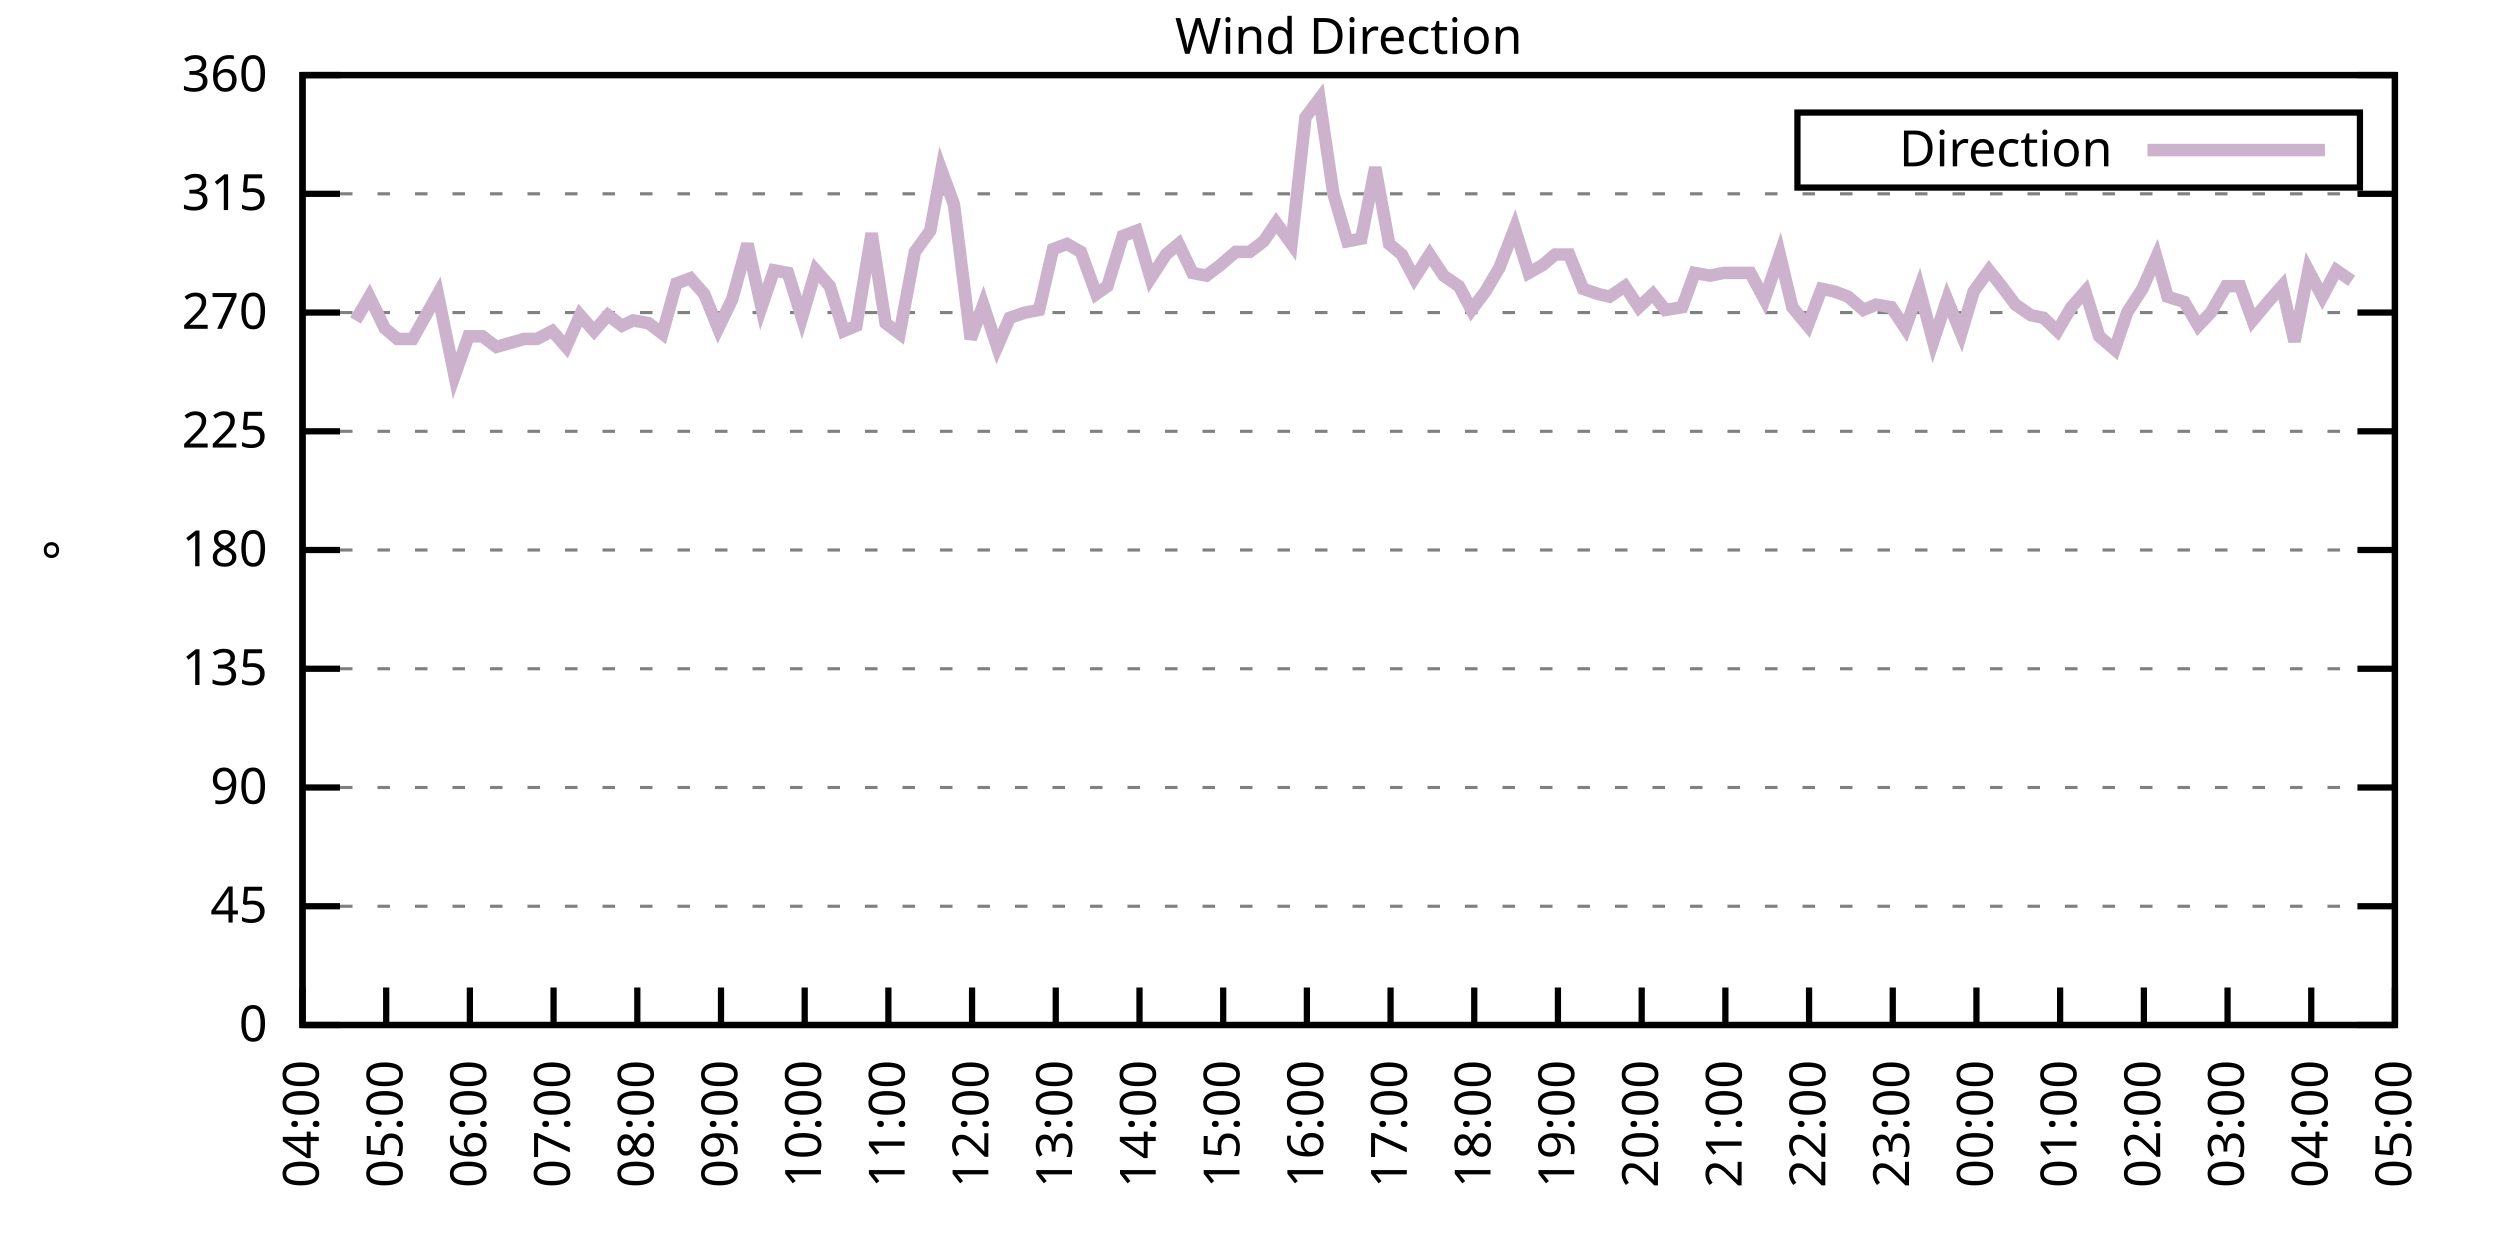
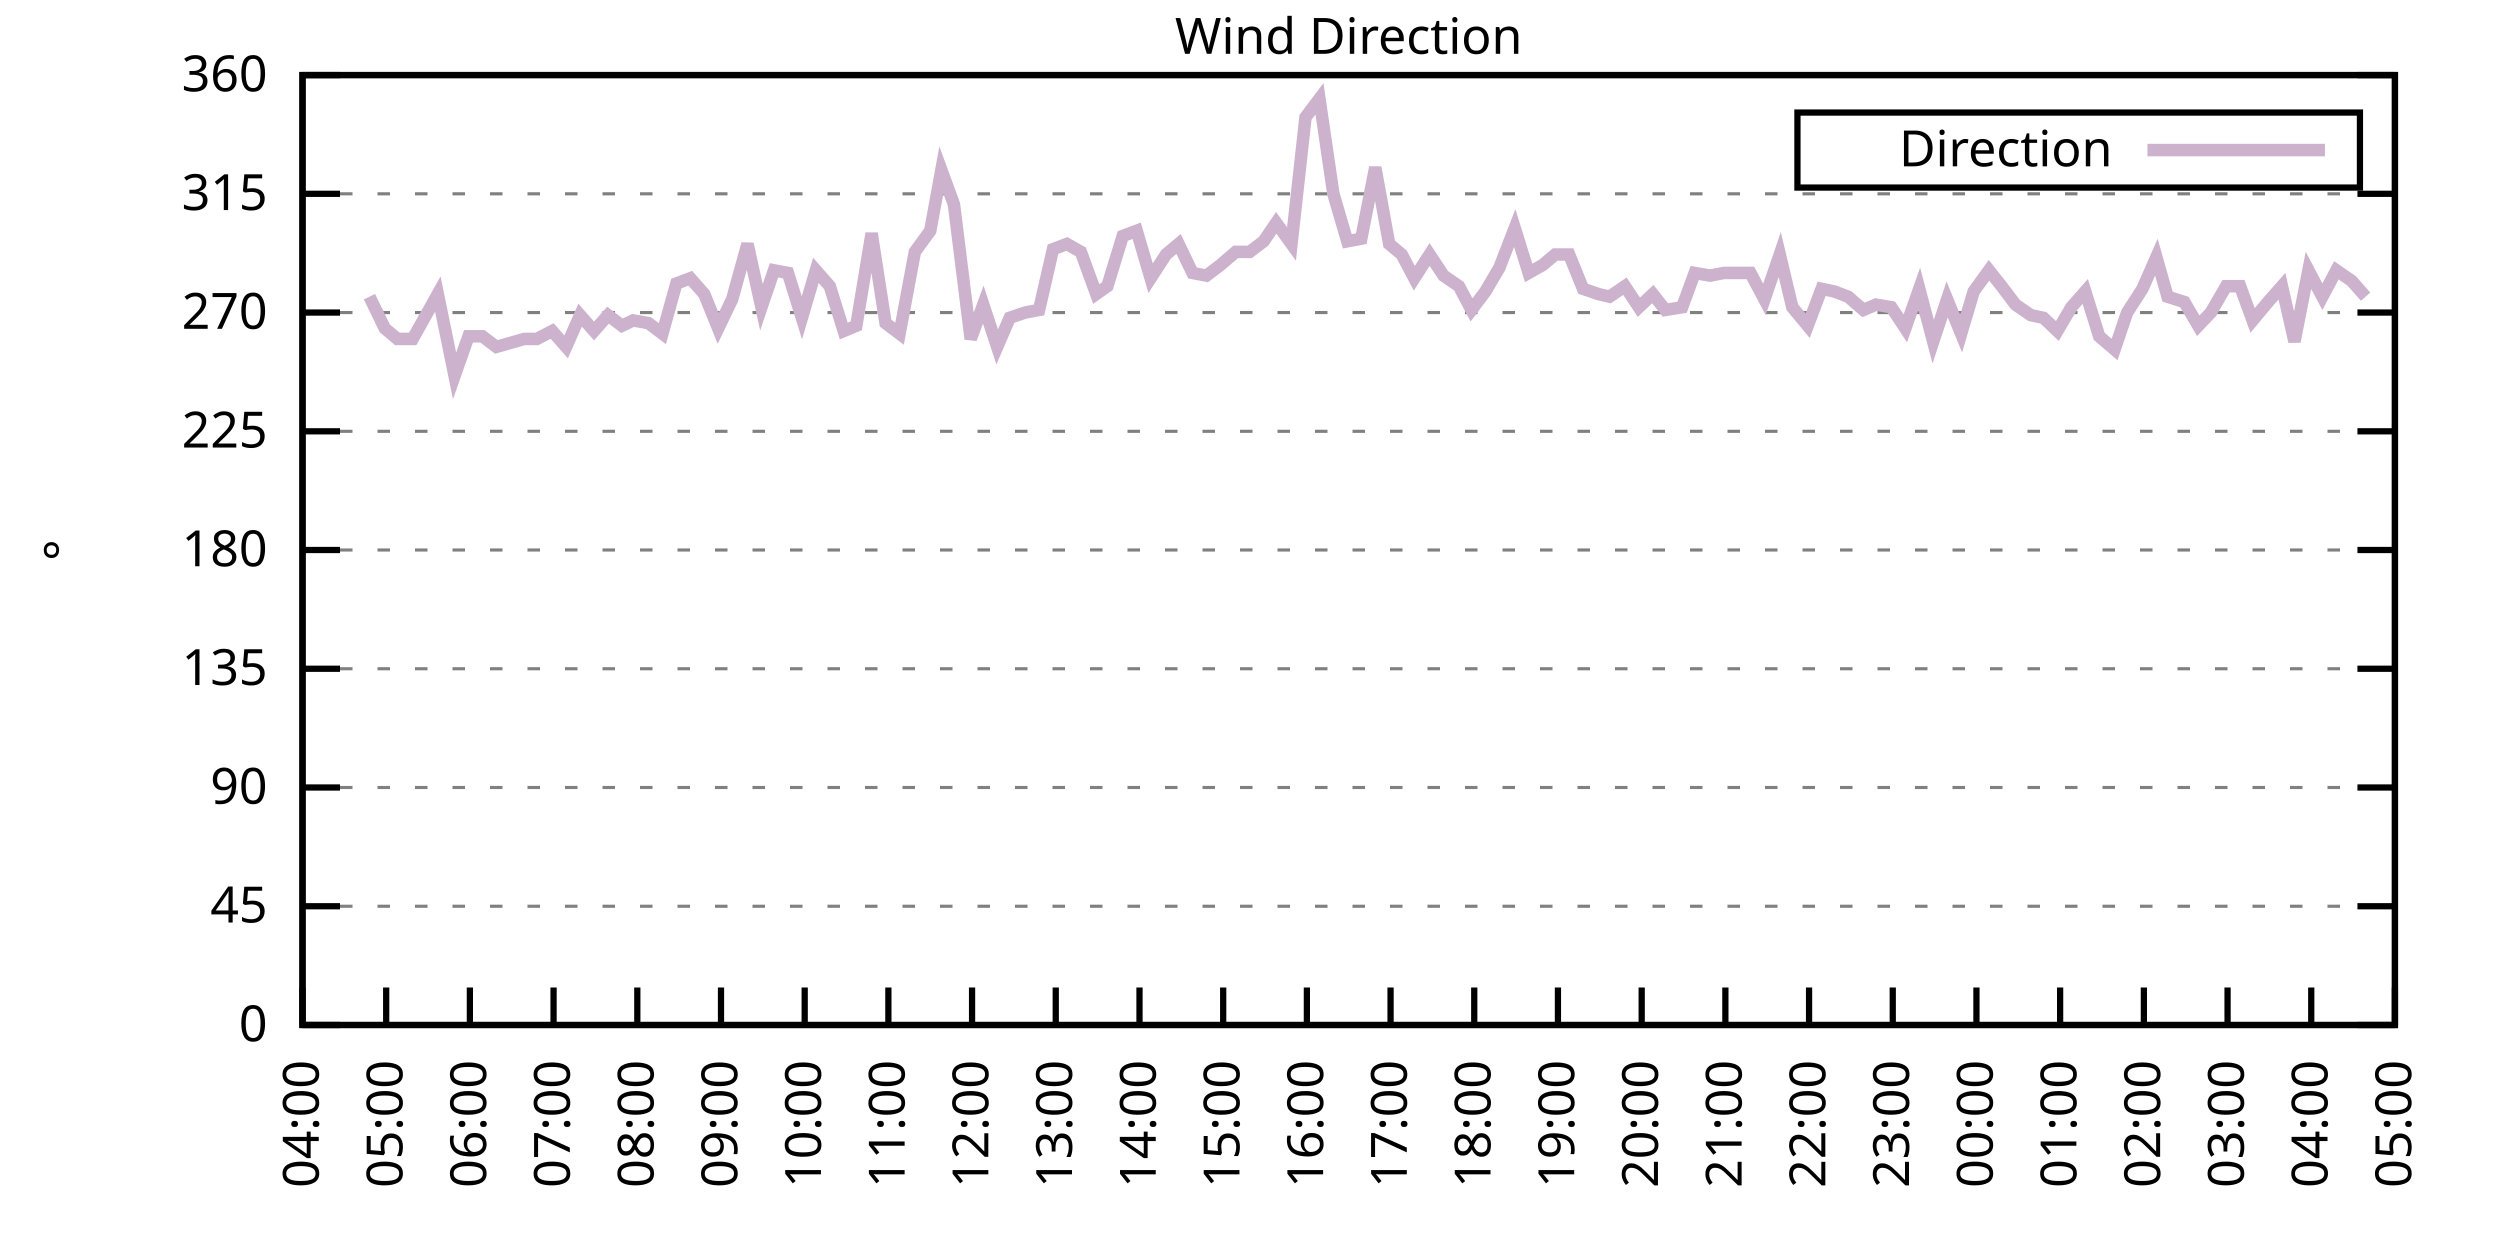
<svg xmlns="http://www.w3.org/2000/svg" xmlns:xlink="http://www.w3.org/1999/xlink" width="400" height="200" viewBox="0 0 400 200">
  <g id="gnuplot_canvas">
    <rect x="0" y="0" width="400" height="200" fill="none" />
    <defs>
      <circle id="gpDot" r="0.5" stroke-width="0.5" stroke="currentColor" />
      <path id="gpPt0" stroke-width="0.333" stroke="currentColor" d="M-1,0 h2 M0,-1 v2" />
      <path id="gpPt1" stroke-width="0.333" stroke="currentColor" d="M-1,-1 L1,1 M1,-1 L-1,1" />
      <path id="gpPt2" stroke-width="0.333" stroke="currentColor" d="M-1,0 L1,0 M0,-1 L0,1 M-1,-1 L1,1 M-1,1 L1,-1" />
      <rect id="gpPt3" stroke-width="0.333" stroke="currentColor" x="-1" y="-1" width="2" height="2" />
      <rect id="gpPt4" stroke-width="0.333" stroke="currentColor" fill="currentColor" x="-1" y="-1" width="2" height="2" />
      <circle id="gpPt5" stroke-width="0.333" stroke="currentColor" cx="0" cy="0" r="1" />
      <use xlink:href="#gpPt5" id="gpPt6" fill="currentColor" stroke="none" />
      <path id="gpPt7" stroke-width="0.333" stroke="currentColor" d="M0,-1.33 L-1.33,0.67 L1.33,0.67 z" />
      <use xlink:href="#gpPt7" id="gpPt8" fill="currentColor" stroke="none" />
      <use xlink:href="#gpPt7" id="gpPt9" stroke="currentColor" transform="rotate(180)" />
      <use xlink:href="#gpPt9" id="gpPt10" fill="currentColor" stroke="none" />
      <use xlink:href="#gpPt3" id="gpPt11" stroke="currentColor" transform="rotate(45)" />
      <use xlink:href="#gpPt11" id="gpPt12" fill="currentColor" stroke="none" />
      <path id="gpPt13" stroke-width="0.333" stroke="currentColor" d="M0,1.330 L1.265,0.411 L0.782,-1.067 L-0.782,-1.076 L-1.265,0.411 z" />
      <use xlink:href="#gpPt13" id="gpPt14" fill="currentColor" stroke="none" />
      <filter id="textbox" filterUnits="objectBoundingBox" x="0" y="0" height="1" width="1">
        <feFlood flood-color="white" flood-opacity="1" result="bgnd" />
        <feComposite in="SourceGraphic" in2="bgnd" operator="atop" />
      </filter>
      <filter id="greybox" filterUnits="objectBoundingBox" x="0" y="0" height="1" width="1">
        <feFlood flood-color="lightgrey" flood-opacity="1" result="grey" />
        <feComposite in="SourceGraphic" in2="grey" operator="atop" />
      </filter>
    </defs>
    <g fill="none" color="white" stroke="currentColor" stroke-width="1.00" stroke-linecap="butt" stroke-linejoin="miter">
</g>
    <g fill="none" color="black" stroke="currentColor" stroke-width="1.00" stroke-linecap="butt" stroke-linejoin="miter">
      <g stroke="none" shape-rendering="crispEdges">
        <polygon fill="rgb(255, 255, 255)" points="48.40,164.00 383.18,164.00 383.18,12.02 48.40,12.02 " />
      </g>
    </g>
    <g fill="none" color="black" stroke="currentColor" stroke-width="1.00" stroke-linecap="butt" stroke-linejoin="miter">
</g>
    <g fill="none" color="black" stroke="black" stroke-width="0.50" stroke-linecap="butt" stroke-linejoin="miter">
</g>
    <g fill="none" color="gray" stroke="currentColor" stroke-width="0.50" stroke-linecap="butt" stroke-linejoin="miter">
      <path stroke="gray" stroke-dasharray="2,4" class="gridline" d="M48.40,164.00 L383.19,164.00  " />
    </g>
    <g fill="none" color="gray" stroke="gray" stroke-width="1.00" stroke-linecap="butt" stroke-linejoin="miter">
</g>
    <g fill="none" color="black" stroke="currentColor" stroke-width="1.00" stroke-linecap="butt" stroke-linejoin="miter">
      <path stroke="black" d="M48.40,164.00 L54.40,164.00 M383.19,164.00 L377.19,164.00  " />
      <g transform="translate(42.80,166.60)" stroke="none" fill="black" font-family="Sans" font-size="8.00" text-anchor="end">
        <text>
          <tspan font-family="Sans"> 0</tspan>
        </text>
      </g>
    </g>
    <g fill="none" color="black" stroke="currentColor" stroke-width="1.00" stroke-linecap="butt" stroke-linejoin="miter">
</g>
    <g fill="none" color="black" stroke="black" stroke-width="0.50" stroke-linecap="butt" stroke-linejoin="miter">
</g>
    <g fill="none" color="gray" stroke="currentColor" stroke-width="0.50" stroke-linecap="butt" stroke-linejoin="miter">
      <path stroke="gray" stroke-dasharray="2,4" class="gridline" d="M48.40,145.00 L383.19,145.00  " />
    </g>
    <g fill="none" color="gray" stroke="gray" stroke-width="1.00" stroke-linecap="butt" stroke-linejoin="miter">
</g>
    <g fill="none" color="black" stroke="currentColor" stroke-width="1.00" stroke-linecap="butt" stroke-linejoin="miter">
      <path stroke="black" d="M48.40,145.00 L54.40,145.00 M383.19,145.00 L377.19,145.00  " />
      <g transform="translate(42.80,147.60)" stroke="none" fill="black" font-family="Sans" font-size="8.00" text-anchor="end">
        <text>
          <tspan font-family="Sans"> 45</tspan>
        </text>
      </g>
    </g>
    <g fill="none" color="black" stroke="currentColor" stroke-width="1.00" stroke-linecap="butt" stroke-linejoin="miter">
</g>
    <g fill="none" color="black" stroke="black" stroke-width="0.50" stroke-linecap="butt" stroke-linejoin="miter">
</g>
    <g fill="none" color="gray" stroke="currentColor" stroke-width="0.50" stroke-linecap="butt" stroke-linejoin="miter">
      <path stroke="gray" stroke-dasharray="2,4" class="gridline" d="M48.40,126.00 L383.19,126.00  " />
    </g>
    <g fill="none" color="gray" stroke="gray" stroke-width="1.00" stroke-linecap="butt" stroke-linejoin="miter">
</g>
    <g fill="none" color="black" stroke="currentColor" stroke-width="1.00" stroke-linecap="butt" stroke-linejoin="miter">
      <path stroke="black" d="M48.40,126.00 L54.40,126.00 M383.19,126.00 L377.19,126.00  " />
      <g transform="translate(42.80,128.60)" stroke="none" fill="black" font-family="Sans" font-size="8.00" text-anchor="end">
        <text>
          <tspan font-family="Sans"> 90</tspan>
        </text>
      </g>
    </g>
    <g fill="none" color="black" stroke="currentColor" stroke-width="1.00" stroke-linecap="butt" stroke-linejoin="miter">
</g>
    <g fill="none" color="black" stroke="black" stroke-width="0.50" stroke-linecap="butt" stroke-linejoin="miter">
</g>
    <g fill="none" color="gray" stroke="currentColor" stroke-width="0.50" stroke-linecap="butt" stroke-linejoin="miter">
      <path stroke="gray" stroke-dasharray="2,4" class="gridline" d="M48.40,107.00 L383.19,107.00  " />
    </g>
    <g fill="none" color="gray" stroke="gray" stroke-width="1.00" stroke-linecap="butt" stroke-linejoin="miter">
</g>
    <g fill="none" color="black" stroke="currentColor" stroke-width="1.00" stroke-linecap="butt" stroke-linejoin="miter">
      <path stroke="black" d="M48.40,107.00 L54.40,107.00 M383.19,107.00 L377.19,107.00  " />
      <g transform="translate(42.80,109.60)" stroke="none" fill="black" font-family="Sans" font-size="8.00" text-anchor="end">
        <text>
          <tspan font-family="Sans"> 135</tspan>
        </text>
      </g>
    </g>
    <g fill="none" color="black" stroke="currentColor" stroke-width="1.00" stroke-linecap="butt" stroke-linejoin="miter">
</g>
    <g fill="none" color="black" stroke="black" stroke-width="0.50" stroke-linecap="butt" stroke-linejoin="miter">
</g>
    <g fill="none" color="gray" stroke="currentColor" stroke-width="0.50" stroke-linecap="butt" stroke-linejoin="miter">
      <path stroke="gray" stroke-dasharray="2,4" class="gridline" d="M48.40,88.00 L383.19,88.00  " />
    </g>
    <g fill="none" color="gray" stroke="gray" stroke-width="1.00" stroke-linecap="butt" stroke-linejoin="miter">
</g>
    <g fill="none" color="black" stroke="currentColor" stroke-width="1.00" stroke-linecap="butt" stroke-linejoin="miter">
      <path stroke="black" d="M48.40,88.00 L54.40,88.00 M383.19,88.00 L377.19,88.00  " />
      <g transform="translate(42.80,90.60)" stroke="none" fill="black" font-family="Sans" font-size="8.00" text-anchor="end">
        <text>
          <tspan font-family="Sans"> 180</tspan>
        </text>
      </g>
    </g>
    <g fill="none" color="black" stroke="currentColor" stroke-width="1.00" stroke-linecap="butt" stroke-linejoin="miter">
</g>
    <g fill="none" color="black" stroke="black" stroke-width="0.50" stroke-linecap="butt" stroke-linejoin="miter">
</g>
    <g fill="none" color="gray" stroke="currentColor" stroke-width="0.50" stroke-linecap="butt" stroke-linejoin="miter">
      <path stroke="gray" stroke-dasharray="2,4" class="gridline" d="M48.40,69.01 L383.19,69.01  " />
    </g>
    <g fill="none" color="gray" stroke="gray" stroke-width="1.00" stroke-linecap="butt" stroke-linejoin="miter">
</g>
    <g fill="none" color="black" stroke="currentColor" stroke-width="1.00" stroke-linecap="butt" stroke-linejoin="miter">
      <path stroke="black" d="M48.40,69.01 L54.40,69.01 M383.19,69.01 L377.19,69.01  " />
      <g transform="translate(42.80,71.61)" stroke="none" fill="black" font-family="Sans" font-size="8.00" text-anchor="end">
        <text>
          <tspan font-family="Sans"> 225</tspan>
        </text>
      </g>
    </g>
    <g fill="none" color="black" stroke="currentColor" stroke-width="1.00" stroke-linecap="butt" stroke-linejoin="miter">
</g>
    <g fill="none" color="black" stroke="black" stroke-width="0.50" stroke-linecap="butt" stroke-linejoin="miter">
</g>
    <g fill="none" color="gray" stroke="currentColor" stroke-width="0.50" stroke-linecap="butt" stroke-linejoin="miter">
      <path stroke="gray" stroke-dasharray="2,4" class="gridline" d="M48.40,50.01 L383.19,50.01  " />
    </g>
    <g fill="none" color="gray" stroke="gray" stroke-width="1.00" stroke-linecap="butt" stroke-linejoin="miter">
</g>
    <g fill="none" color="black" stroke="currentColor" stroke-width="1.00" stroke-linecap="butt" stroke-linejoin="miter">
      <path stroke="black" d="M48.40,50.01 L54.40,50.01 M383.19,50.01 L377.19,50.01  " />
      <g transform="translate(42.80,52.61)" stroke="none" fill="black" font-family="Sans" font-size="8.00" text-anchor="end">
        <text>
          <tspan font-family="Sans"> 270</tspan>
        </text>
      </g>
    </g>
    <g fill="none" color="black" stroke="currentColor" stroke-width="1.00" stroke-linecap="butt" stroke-linejoin="miter">
</g>
    <g fill="none" color="black" stroke="black" stroke-width="0.50" stroke-linecap="butt" stroke-linejoin="miter">
</g>
    <g fill="none" color="gray" stroke="currentColor" stroke-width="0.50" stroke-linecap="butt" stroke-linejoin="miter">
      <path stroke="gray" stroke-dasharray="2,4" class="gridline" d="M48.40,31.01 L383.19,31.01  " />
    </g>
    <g fill="none" color="gray" stroke="gray" stroke-width="1.00" stroke-linecap="butt" stroke-linejoin="miter">
</g>
    <g fill="none" color="black" stroke="currentColor" stroke-width="1.00" stroke-linecap="butt" stroke-linejoin="miter">
      <path stroke="black" d="M48.40,31.01 L54.40,31.01 M383.19,31.01 L377.19,31.01  " />
      <g transform="translate(42.80,33.61)" stroke="none" fill="black" font-family="Sans" font-size="8.00" text-anchor="end">
        <text>
          <tspan font-family="Sans"> 315</tspan>
        </text>
      </g>
    </g>
    <g fill="none" color="black" stroke="currentColor" stroke-width="1.00" stroke-linecap="butt" stroke-linejoin="miter">
</g>
    <g fill="none" color="black" stroke="black" stroke-width="0.50" stroke-linecap="butt" stroke-linejoin="miter">
</g>
    <g fill="none" color="gray" stroke="currentColor" stroke-width="0.50" stroke-linecap="butt" stroke-linejoin="miter">
      <path stroke="gray" stroke-dasharray="2,4" class="gridline" d="M48.40,12.01 L383.19,12.01  " />
    </g>
    <g fill="none" color="gray" stroke="gray" stroke-width="1.00" stroke-linecap="butt" stroke-linejoin="miter">
</g>
    <g fill="none" color="black" stroke="currentColor" stroke-width="1.00" stroke-linecap="butt" stroke-linejoin="miter">
      <path stroke="black" d="M48.40,12.01 L54.40,12.01 M383.19,12.01 L377.19,12.01  " />
      <g transform="translate(42.80,14.61)" stroke="none" fill="black" font-family="Sans" font-size="8.00" text-anchor="end">
        <text>
          <tspan font-family="Sans"> 360</tspan>
        </text>
      </g>
    </g>
    <g fill="none" color="black" stroke="currentColor" stroke-width="1.00" stroke-linecap="butt" stroke-linejoin="miter">
      <path stroke="black" d="M48.40,164.00 L48.40,158.00  " />
      <g transform="translate(51.00,169.60) rotate(270.00)" stroke="none" fill="black" font-family="Sans" font-size="8.00" text-anchor="end">
        <text>
          <tspan font-family="Sans">04:00</tspan>
        </text>
      </g>
    </g>
    <g fill="none" color="black" stroke="currentColor" stroke-width="1.00" stroke-linecap="butt" stroke-linejoin="miter">
      <path stroke="black" d="M61.79,164.00 L61.79,158.00  " />
      <g transform="translate(64.39,169.60) rotate(270.00)" stroke="none" fill="black" font-family="Sans" font-size="8.00" text-anchor="end">
        <text>
          <tspan font-family="Sans">05:00</tspan>
        </text>
      </g>
    </g>
    <g fill="none" color="black" stroke="currentColor" stroke-width="1.00" stroke-linecap="butt" stroke-linejoin="miter">
      <path stroke="black" d="M75.18,164.00 L75.18,158.00  " />
      <g transform="translate(77.78,169.60) rotate(270.00)" stroke="none" fill="black" font-family="Sans" font-size="8.00" text-anchor="end">
        <text>
          <tspan font-family="Sans">06:00</tspan>
        </text>
      </g>
    </g>
    <g fill="none" color="black" stroke="currentColor" stroke-width="1.00" stroke-linecap="butt" stroke-linejoin="miter">
      <path stroke="black" d="M88.57,164.00 L88.57,158.00  " />
      <g transform="translate(91.17,169.60) rotate(270.00)" stroke="none" fill="black" font-family="Sans" font-size="8.00" text-anchor="end">
        <text>
          <tspan font-family="Sans">07:00</tspan>
        </text>
      </g>
    </g>
    <g fill="none" color="black" stroke="currentColor" stroke-width="1.00" stroke-linecap="butt" stroke-linejoin="miter">
      <path stroke="black" d="M101.97,164.00 L101.97,158.00  " />
      <g transform="translate(104.57,169.60) rotate(270.00)" stroke="none" fill="black" font-family="Sans" font-size="8.00" text-anchor="end">
        <text>
          <tspan font-family="Sans">08:00</tspan>
        </text>
      </g>
    </g>
    <g fill="none" color="black" stroke="currentColor" stroke-width="1.00" stroke-linecap="butt" stroke-linejoin="miter">
      <path stroke="black" d="M115.36,164.00 L115.36,158.00  " />
      <g transform="translate(117.96,169.60) rotate(270.00)" stroke="none" fill="black" font-family="Sans" font-size="8.00" text-anchor="end">
        <text>
          <tspan font-family="Sans">09:00</tspan>
        </text>
      </g>
    </g>
    <g fill="none" color="black" stroke="currentColor" stroke-width="1.00" stroke-linecap="butt" stroke-linejoin="miter">
      <path stroke="black" d="M128.75,164.00 L128.75,158.00  " />
      <g transform="translate(131.35,169.60) rotate(270.00)" stroke="none" fill="black" font-family="Sans" font-size="8.00" text-anchor="end">
        <text>
          <tspan font-family="Sans">10:00</tspan>
        </text>
      </g>
    </g>
    <g fill="none" color="black" stroke="currentColor" stroke-width="1.00" stroke-linecap="butt" stroke-linejoin="miter">
      <path stroke="black" d="M142.14,164.00 L142.14,158.00  " />
      <g transform="translate(144.74,169.60) rotate(270.00)" stroke="none" fill="black" font-family="Sans" font-size="8.00" text-anchor="end">
        <text>
          <tspan font-family="Sans">11:00</tspan>
        </text>
      </g>
    </g>
    <g fill="none" color="black" stroke="currentColor" stroke-width="1.00" stroke-linecap="butt" stroke-linejoin="miter">
      <path stroke="black" d="M155.53,164.00 L155.53,158.00  " />
      <g transform="translate(158.13,169.60) rotate(270.00)" stroke="none" fill="black" font-family="Sans" font-size="8.00" text-anchor="end">
        <text>
          <tspan font-family="Sans">12:00</tspan>
        </text>
      </g>
    </g>
    <g fill="none" color="black" stroke="currentColor" stroke-width="1.00" stroke-linecap="butt" stroke-linejoin="miter">
      <path stroke="black" d="M168.92,164.00 L168.92,158.00  " />
      <g transform="translate(171.52,169.60) rotate(270.00)" stroke="none" fill="black" font-family="Sans" font-size="8.00" text-anchor="end">
        <text>
          <tspan font-family="Sans">13:00</tspan>
        </text>
      </g>
    </g>
    <g fill="none" color="black" stroke="currentColor" stroke-width="1.00" stroke-linecap="butt" stroke-linejoin="miter">
      <path stroke="black" d="M182.32,164.00 L182.32,158.00  " />
      <g transform="translate(184.92,169.60) rotate(270.00)" stroke="none" fill="black" font-family="Sans" font-size="8.00" text-anchor="end">
        <text>
          <tspan font-family="Sans">14:00</tspan>
        </text>
      </g>
    </g>
    <g fill="none" color="black" stroke="currentColor" stroke-width="1.00" stroke-linecap="butt" stroke-linejoin="miter">
      <path stroke="black" d="M195.71,164.00 L195.71,158.00  " />
      <g transform="translate(198.31,169.60) rotate(270.00)" stroke="none" fill="black" font-family="Sans" font-size="8.00" text-anchor="end">
        <text>
          <tspan font-family="Sans">15:00</tspan>
        </text>
      </g>
    </g>
    <g fill="none" color="black" stroke="currentColor" stroke-width="1.00" stroke-linecap="butt" stroke-linejoin="miter">
      <path stroke="black" d="M209.10,164.00 L209.10,158.00  " />
      <g transform="translate(211.70,169.60) rotate(270.00)" stroke="none" fill="black" font-family="Sans" font-size="8.00" text-anchor="end">
        <text>
          <tspan font-family="Sans">16:00</tspan>
        </text>
      </g>
    </g>
    <g fill="none" color="black" stroke="currentColor" stroke-width="1.00" stroke-linecap="butt" stroke-linejoin="miter">
      <path stroke="black" d="M222.49,164.00 L222.49,158.00  " />
      <g transform="translate(225.09,169.60) rotate(270.00)" stroke="none" fill="black" font-family="Sans" font-size="8.00" text-anchor="end">
        <text>
          <tspan font-family="Sans">17:00</tspan>
        </text>
      </g>
    </g>
    <g fill="none" color="black" stroke="currentColor" stroke-width="1.00" stroke-linecap="butt" stroke-linejoin="miter">
      <path stroke="black" d="M235.88,164.00 L235.88,158.00  " />
      <g transform="translate(238.48,169.60) rotate(270.00)" stroke="none" fill="black" font-family="Sans" font-size="8.00" text-anchor="end">
        <text>
          <tspan font-family="Sans">18:00</tspan>
        </text>
      </g>
    </g>
    <g fill="none" color="black" stroke="currentColor" stroke-width="1.00" stroke-linecap="butt" stroke-linejoin="miter">
      <path stroke="black" d="M249.27,164.00 L249.27,158.00  " />
      <g transform="translate(251.87,169.60) rotate(270.00)" stroke="none" fill="black" font-family="Sans" font-size="8.00" text-anchor="end">
        <text>
          <tspan font-family="Sans">19:00</tspan>
        </text>
      </g>
    </g>
    <g fill="none" color="black" stroke="currentColor" stroke-width="1.00" stroke-linecap="butt" stroke-linejoin="miter">
      <path stroke="black" d="M262.67,164.00 L262.67,158.00  " />
      <g transform="translate(265.27,169.60) rotate(270.00)" stroke="none" fill="black" font-family="Sans" font-size="8.00" text-anchor="end">
        <text>
          <tspan font-family="Sans">20:00</tspan>
        </text>
      </g>
    </g>
    <g fill="none" color="black" stroke="currentColor" stroke-width="1.00" stroke-linecap="butt" stroke-linejoin="miter">
      <path stroke="black" d="M276.06,164.00 L276.06,158.00  " />
      <g transform="translate(278.66,169.60) rotate(270.00)" stroke="none" fill="black" font-family="Sans" font-size="8.00" text-anchor="end">
        <text>
          <tspan font-family="Sans">21:00</tspan>
        </text>
      </g>
    </g>
    <g fill="none" color="black" stroke="currentColor" stroke-width="1.00" stroke-linecap="butt" stroke-linejoin="miter">
      <path stroke="black" d="M289.45,164.00 L289.45,158.00  " />
      <g transform="translate(292.05,169.60) rotate(270.00)" stroke="none" fill="black" font-family="Sans" font-size="8.00" text-anchor="end">
        <text>
          <tspan font-family="Sans">22:00</tspan>
        </text>
      </g>
    </g>
    <g fill="none" color="black" stroke="currentColor" stroke-width="1.00" stroke-linecap="butt" stroke-linejoin="miter">
      <path stroke="black" d="M302.84,164.00 L302.84,158.00  " />
      <g transform="translate(305.44,169.60) rotate(270.00)" stroke="none" fill="black" font-family="Sans" font-size="8.00" text-anchor="end">
        <text>
          <tspan font-family="Sans">23:00</tspan>
        </text>
      </g>
    </g>
    <g fill="none" color="black" stroke="currentColor" stroke-width="1.00" stroke-linecap="butt" stroke-linejoin="miter">
      <path stroke="black" d="M316.23,164.00 L316.23,158.00  " />
      <g transform="translate(318.83,169.60) rotate(270.00)" stroke="none" fill="black" font-family="Sans" font-size="8.00" text-anchor="end">
        <text>
          <tspan font-family="Sans">00:00</tspan>
        </text>
      </g>
    </g>
    <g fill="none" color="black" stroke="currentColor" stroke-width="1.00" stroke-linecap="butt" stroke-linejoin="miter">
      <path stroke="black" d="M329.62,164.00 L329.62,158.00  " />
      <g transform="translate(332.22,169.60) rotate(270.00)" stroke="none" fill="black" font-family="Sans" font-size="8.00" text-anchor="end">
        <text>
          <tspan font-family="Sans">01:00</tspan>
        </text>
      </g>
    </g>
    <g fill="none" color="black" stroke="currentColor" stroke-width="1.00" stroke-linecap="butt" stroke-linejoin="miter">
      <path stroke="black" d="M343.02,164.00 L343.02,158.00  " />
      <g transform="translate(345.62,169.60) rotate(270.00)" stroke="none" fill="black" font-family="Sans" font-size="8.00" text-anchor="end">
        <text>
          <tspan font-family="Sans">02:00</tspan>
        </text>
      </g>
    </g>
    <g fill="none" color="black" stroke="currentColor" stroke-width="1.00" stroke-linecap="butt" stroke-linejoin="miter">
      <path stroke="black" d="M356.41,164.00 L356.41,158.00  " />
      <g transform="translate(359.01,169.60) rotate(270.00)" stroke="none" fill="black" font-family="Sans" font-size="8.00" text-anchor="end">
        <text>
          <tspan font-family="Sans">03:00</tspan>
        </text>
      </g>
    </g>
    <g fill="none" color="black" stroke="currentColor" stroke-width="1.00" stroke-linecap="butt" stroke-linejoin="miter">
      <path stroke="black" d="M369.80,164.00 L369.80,158.00  " />
      <g transform="translate(372.40,169.60) rotate(270.00)" stroke="none" fill="black" font-family="Sans" font-size="8.00" text-anchor="end">
        <text>
          <tspan font-family="Sans">04:00</tspan>
        </text>
      </g>
    </g>
    <g fill="none" color="black" stroke="currentColor" stroke-width="1.00" stroke-linecap="butt" stroke-linejoin="miter">
      <path stroke="black" d="M383.19,164.00 L383.19,158.00  " />
      <g transform="translate(385.79,169.60) rotate(270.00)" stroke="none" fill="black" font-family="Sans" font-size="8.00" text-anchor="end">
        <text>
          <tspan font-family="Sans">05:00</tspan>
        </text>
      </g>
    </g>
    <g fill="none" color="black" stroke="currentColor" stroke-width="1.00" stroke-linecap="butt" stroke-linejoin="miter">
</g>
    <g fill="none" color="black" stroke="currentColor" stroke-width="1.00" stroke-linecap="butt" stroke-linejoin="miter">
      <path stroke="black" d="M48.40,12.01 L48.40,164.00 L383.19,164.00 L383.19,12.01 L48.40,12.01 Z  " />
    </g>
    <g fill="none" color="black" stroke="currentColor" stroke-width="1.00" stroke-linecap="butt" stroke-linejoin="miter">
</g>
    <g fill="none" color="black" stroke="currentColor" stroke-width="1.00" stroke-linecap="butt" stroke-linejoin="miter">
      <path stroke="black" d="M287.59,30.01 L287.59,18.01 L377.59,18.01 L377.59,30.01 L287.59,30.01 Z  " />
    </g>
    <g id="Wind_direction_plot_1">
      <g fill="none" color="white" stroke="black" stroke-width="2.00" stroke-linecap="butt" stroke-linejoin="miter">
</g>
      <g fill="none" color="black" stroke="currentColor" stroke-width="2.00" stroke-linecap="butt" stroke-linejoin="miter">
        <g transform="translate(337.99,26.61)" stroke="none" fill="black" font-family="Sans" font-size="8.00" text-anchor="end">
          <text>
            <tspan font-family="Sans">Direction</tspan>
          </text>
        </g>
      </g>
      <g fill="none" color="black" stroke="currentColor" stroke-width="2.00" stroke-linecap="butt" stroke-linejoin="miter">
-         <path stroke="rgb(204, 178, 204)" d="M343.59,24.01 L371.99,24.01 M56.88,51.27 L59.11,47.47 L61.57,52.54 L63.58,54.23 L66.03,54.23 L70.05,47.05   L72.73,60.14 L74.96,53.81 L77.19,53.81 L79.42,55.50 L83.89,54.23 L85.90,54.23 L88.35,52.96 L90.58,55.50   L92.82,50.43 L95.05,52.96 L97.28,50.43 L99.51,52.12 L101.30,51.27 L103.75,51.70 L105.98,53.39 L108.22,45.36   L110.45,44.52 L112.68,47.05 L114.91,52.54 L117.14,47.90 L119.60,39.03 L121.83,49.16 L123.84,43.25 L126.07,43.67   L128.30,50.85 L130.54,43.25 L132.77,45.79 L135.00,52.96 L137.01,52.12 L139.46,37.34 L141.69,51.70 L143.93,53.39   L146.38,40.30 L148.84,36.92 L150.62,27.21 L152.63,32.70 L155.31,54.23 L157.32,48.74 L159.55,55.50 L161.56,50.85   L164.01,50.01 L166.25,49.59 L168.48,39.87 L170.71,39.03 L172.94,40.30 L175.40,47.05 L177.18,45.79 L179.64,37.76   L181.87,36.92 L184.10,44.52 L186.56,40.72 L188.57,39.03 L190.80,43.67 L193.03,44.10 L195.26,42.41 L197.72,40.30   L199.95,40.30 L202.18,38.61 L204.19,35.65 L206.64,39.03 L208.88,18.77 L211.11,15.81 L213.34,31.01 L215.57,38.61   L217.80,38.19 L220.04,26.79 L222.27,39.03 L224.28,40.72 L226.29,44.52 L228.74,40.72 L230.97,44.10 L233.43,45.79   L235.44,49.59 L237.67,46.63 L239.90,42.83 L242.36,36.50 L244.59,43.67 L246.82,42.41 L248.83,40.72 L251.06,40.72   L253.29,46.21 L255.75,47.05 L257.53,47.47 L259.99,45.79 L262.22,49.16 L264.45,47.05 L266.46,49.59 L269.14,49.16   L271.15,43.67 L273.60,44.10 L275.83,43.67 L277.62,43.67 L280.07,43.67 L282.31,47.90 L284.76,40.72 L286.77,49.16   L289.23,52.12 L291.46,46.21 L293.47,46.63 L295.70,47.47 L298.15,49.59 L300.16,48.74 L302.62,49.16 L304.85,52.54   L307.08,46.21 L309.31,54.65 L311.54,47.90 L313.78,53.39 L315.79,46.63 L318.24,43.25 L320.25,45.79 L322.48,48.74   L324.94,50.43 L326.95,50.85 L329.18,52.96 L331.41,49.16 L333.64,46.63 L335.87,53.81 L338.33,55.92 L340.34,50.01   L342.79,46.21 L345.02,41.14 L346.81,47.47 L349.49,48.32 L351.72,52.12 L353.73,50.01 L356.18,45.79 L358.42,45.79   L360.42,51.27 L362.88,48.32 L365.11,45.79 L367.12,54.65 L369.35,43.25 L371.58,47.47 L373.82,43.25 L376.27,44.94    " />
+         <path stroke="rgb(204, 178, 204)" d="M343.59,24.01 L371.99,24.01 M59.11,47.47 L61.57,52.54 L63.58,54.23 L66.03,54.23 L70.05,47.05 L72.73,60.14   L74.96,53.81 L77.19,53.81 L79.42,55.50 L83.89,54.23 L85.90,54.23 L88.35,52.96 L90.58,55.50 L92.82,50.43   L95.05,52.96 L97.28,50.43 L99.51,52.12 L101.30,51.27 L103.75,51.70 L105.98,53.39 L108.22,45.36 L110.45,44.52   L112.68,47.05 L114.91,52.54 L117.14,47.90 L119.60,39.03 L121.83,49.16 L123.84,43.25 L126.07,43.67 L128.30,50.85   L130.54,43.25 L132.77,45.79 L135.00,52.96 L137.01,52.12 L139.46,37.34 L141.69,51.70 L143.93,53.39 L146.38,40.30   L148.84,36.92 L150.62,27.21 L152.63,32.70 L155.31,54.23 L157.32,48.74 L159.55,55.50 L161.56,50.85 L164.01,50.01   L166.25,49.59 L168.48,39.87 L170.71,39.03 L172.94,40.30 L175.40,47.05 L177.18,45.79 L179.64,37.76 L181.87,36.92   L184.10,44.52 L186.56,40.72 L188.57,39.03 L190.80,43.67 L193.03,44.10 L195.26,42.41 L197.72,40.30 L199.95,40.30   L202.18,38.61 L204.19,35.65 L206.64,39.03 L208.88,18.77 L211.11,15.81 L213.34,31.01 L215.57,38.61 L217.80,38.19   L220.04,26.79 L222.27,39.03 L224.28,40.72 L226.29,44.52 L228.74,40.72 L230.97,44.10 L233.43,45.79 L235.44,49.59   L237.67,46.63 L239.90,42.83 L242.36,36.50 L244.59,43.67 L246.82,42.41 L248.83,40.72 L251.06,40.72 L253.29,46.21   L255.75,47.05 L257.53,47.47 L259.99,45.79 L262.22,49.16 L264.45,47.05 L266.46,49.59 L269.14,49.16 L271.15,43.67   L273.60,44.10 L275.83,43.67 L277.62,43.67 L280.07,43.67 L282.31,47.90 L284.76,40.72 L286.77,49.16 L289.23,52.12   L291.46,46.21 L293.47,46.63 L295.70,47.47 L298.15,49.59 L300.16,48.74 L302.62,49.16 L304.85,52.54 L307.08,46.21   L309.31,54.65 L311.54,47.90 L313.78,53.39 L315.79,46.63 L318.24,43.25 L320.25,45.79 L322.48,48.74 L324.94,50.43   L326.95,50.85 L329.18,52.96 L331.41,49.16 L333.64,46.63 L335.87,53.81 L338.33,55.92 L340.34,50.01 L342.79,46.21   L345.02,41.14 L346.81,47.47 L349.49,48.32 L351.72,52.12 L353.73,50.01 L356.18,45.79 L358.42,45.79 L360.42,51.27   L362.88,48.32 L365.11,45.79 L367.12,54.65 L369.35,43.25 L371.58,47.47 L373.82,43.25 L376.27,44.94 L378.50,47.47    " />
      </g>
    </g>
    <g fill="none" color="black" stroke="currentColor" stroke-width="2.00" stroke-linecap="butt" stroke-linejoin="miter">
</g>
    <g fill="none" color="black" stroke="black" stroke-width="1.00" stroke-linecap="butt" stroke-linejoin="miter">
</g>
    <g fill="none" color="black" stroke="currentColor" stroke-width="1.00" stroke-linecap="butt" stroke-linejoin="miter">
      <path stroke="black" d="M48.40,12.01 L48.40,164.00 L383.19,164.00 L383.19,12.01 L48.40,12.01 Z  " />
      <g transform="translate(12.80,88.01) rotate(270.00)" stroke="none" fill="black" font-family="Sans" font-size="8.00" text-anchor="middle">
        <text>
          <tspan font-family="Sans">°</tspan>
        </text>
      </g>
    </g>
    <g fill="none" color="black" stroke="currentColor" stroke-width="1.00" stroke-linecap="butt" stroke-linejoin="miter">
</g>
    <g fill="none" color="black" stroke="currentColor" stroke-width="1.00" stroke-linecap="butt" stroke-linejoin="miter">
      <g transform="translate(215.79,8.61)" stroke="none" fill="black" font-family="Sans" font-size="8.00" text-anchor="middle">
        <text>
          <tspan font-family="Sans">Wind Direction</tspan>
        </text>
      </g>
    </g>
    <g fill="none" color="black" stroke="currentColor" stroke-width="1.00" stroke-linecap="butt" stroke-linejoin="miter">
</g>
  </g>
</svg>
